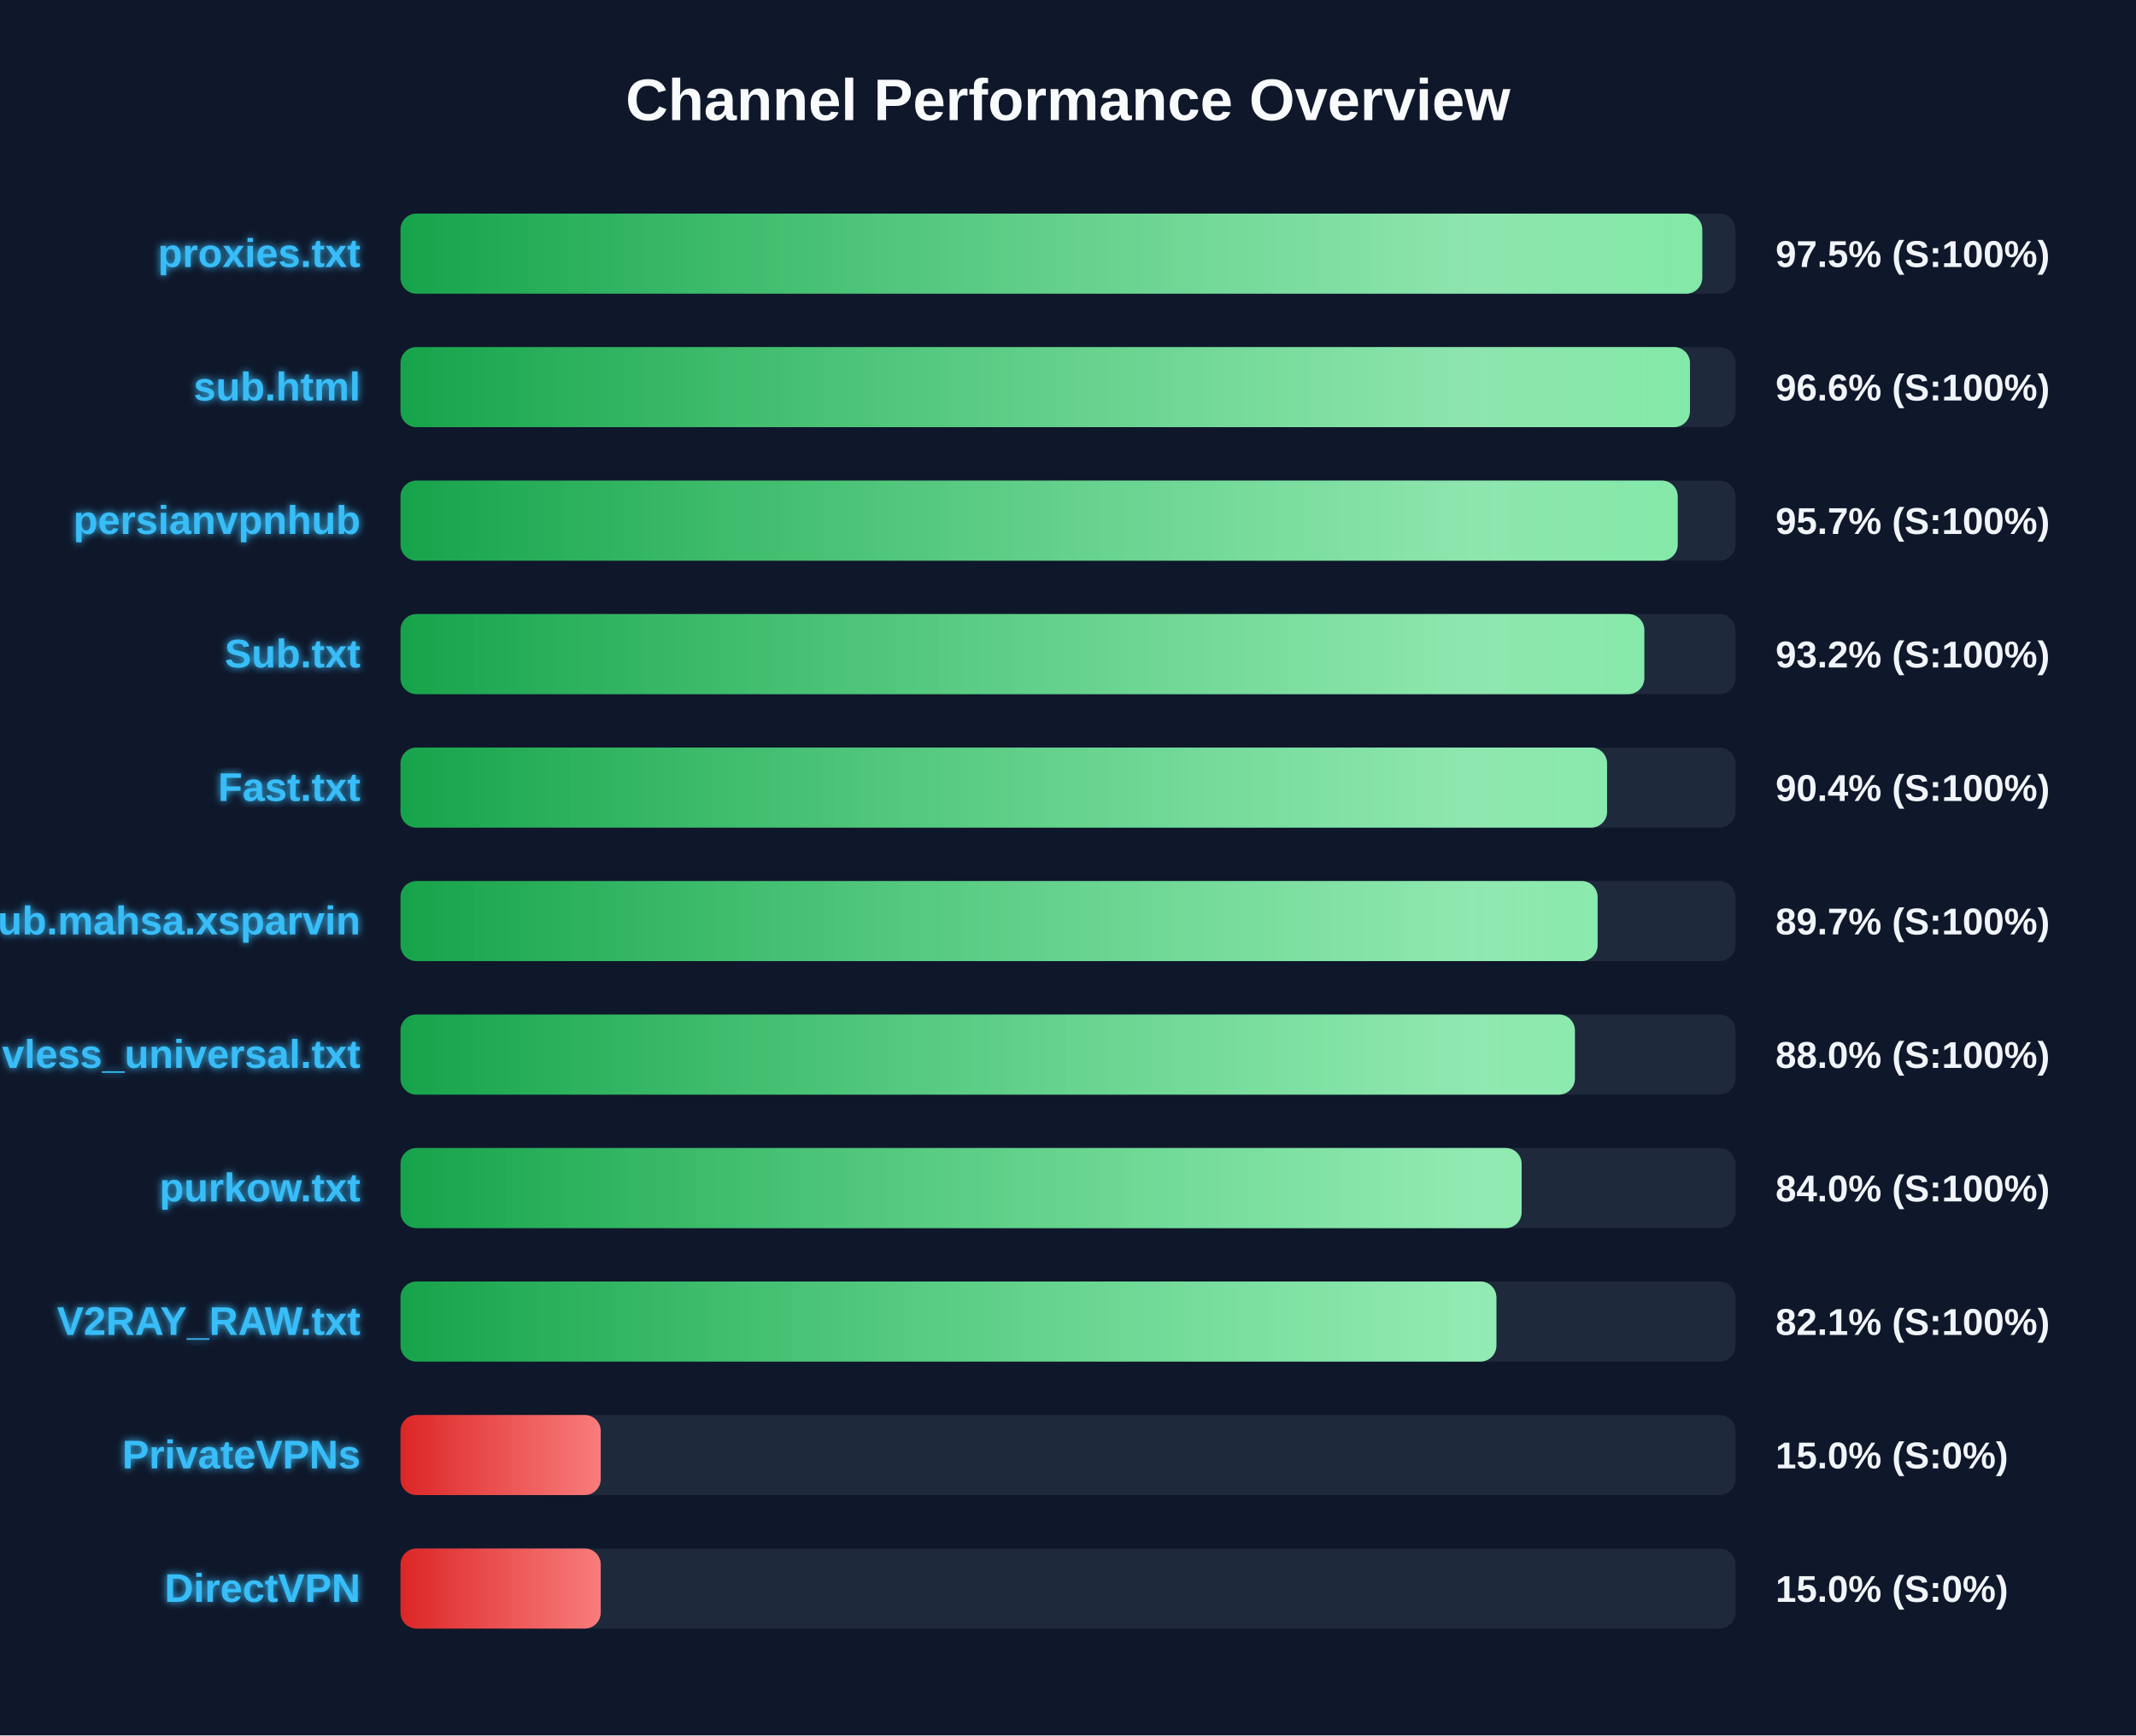
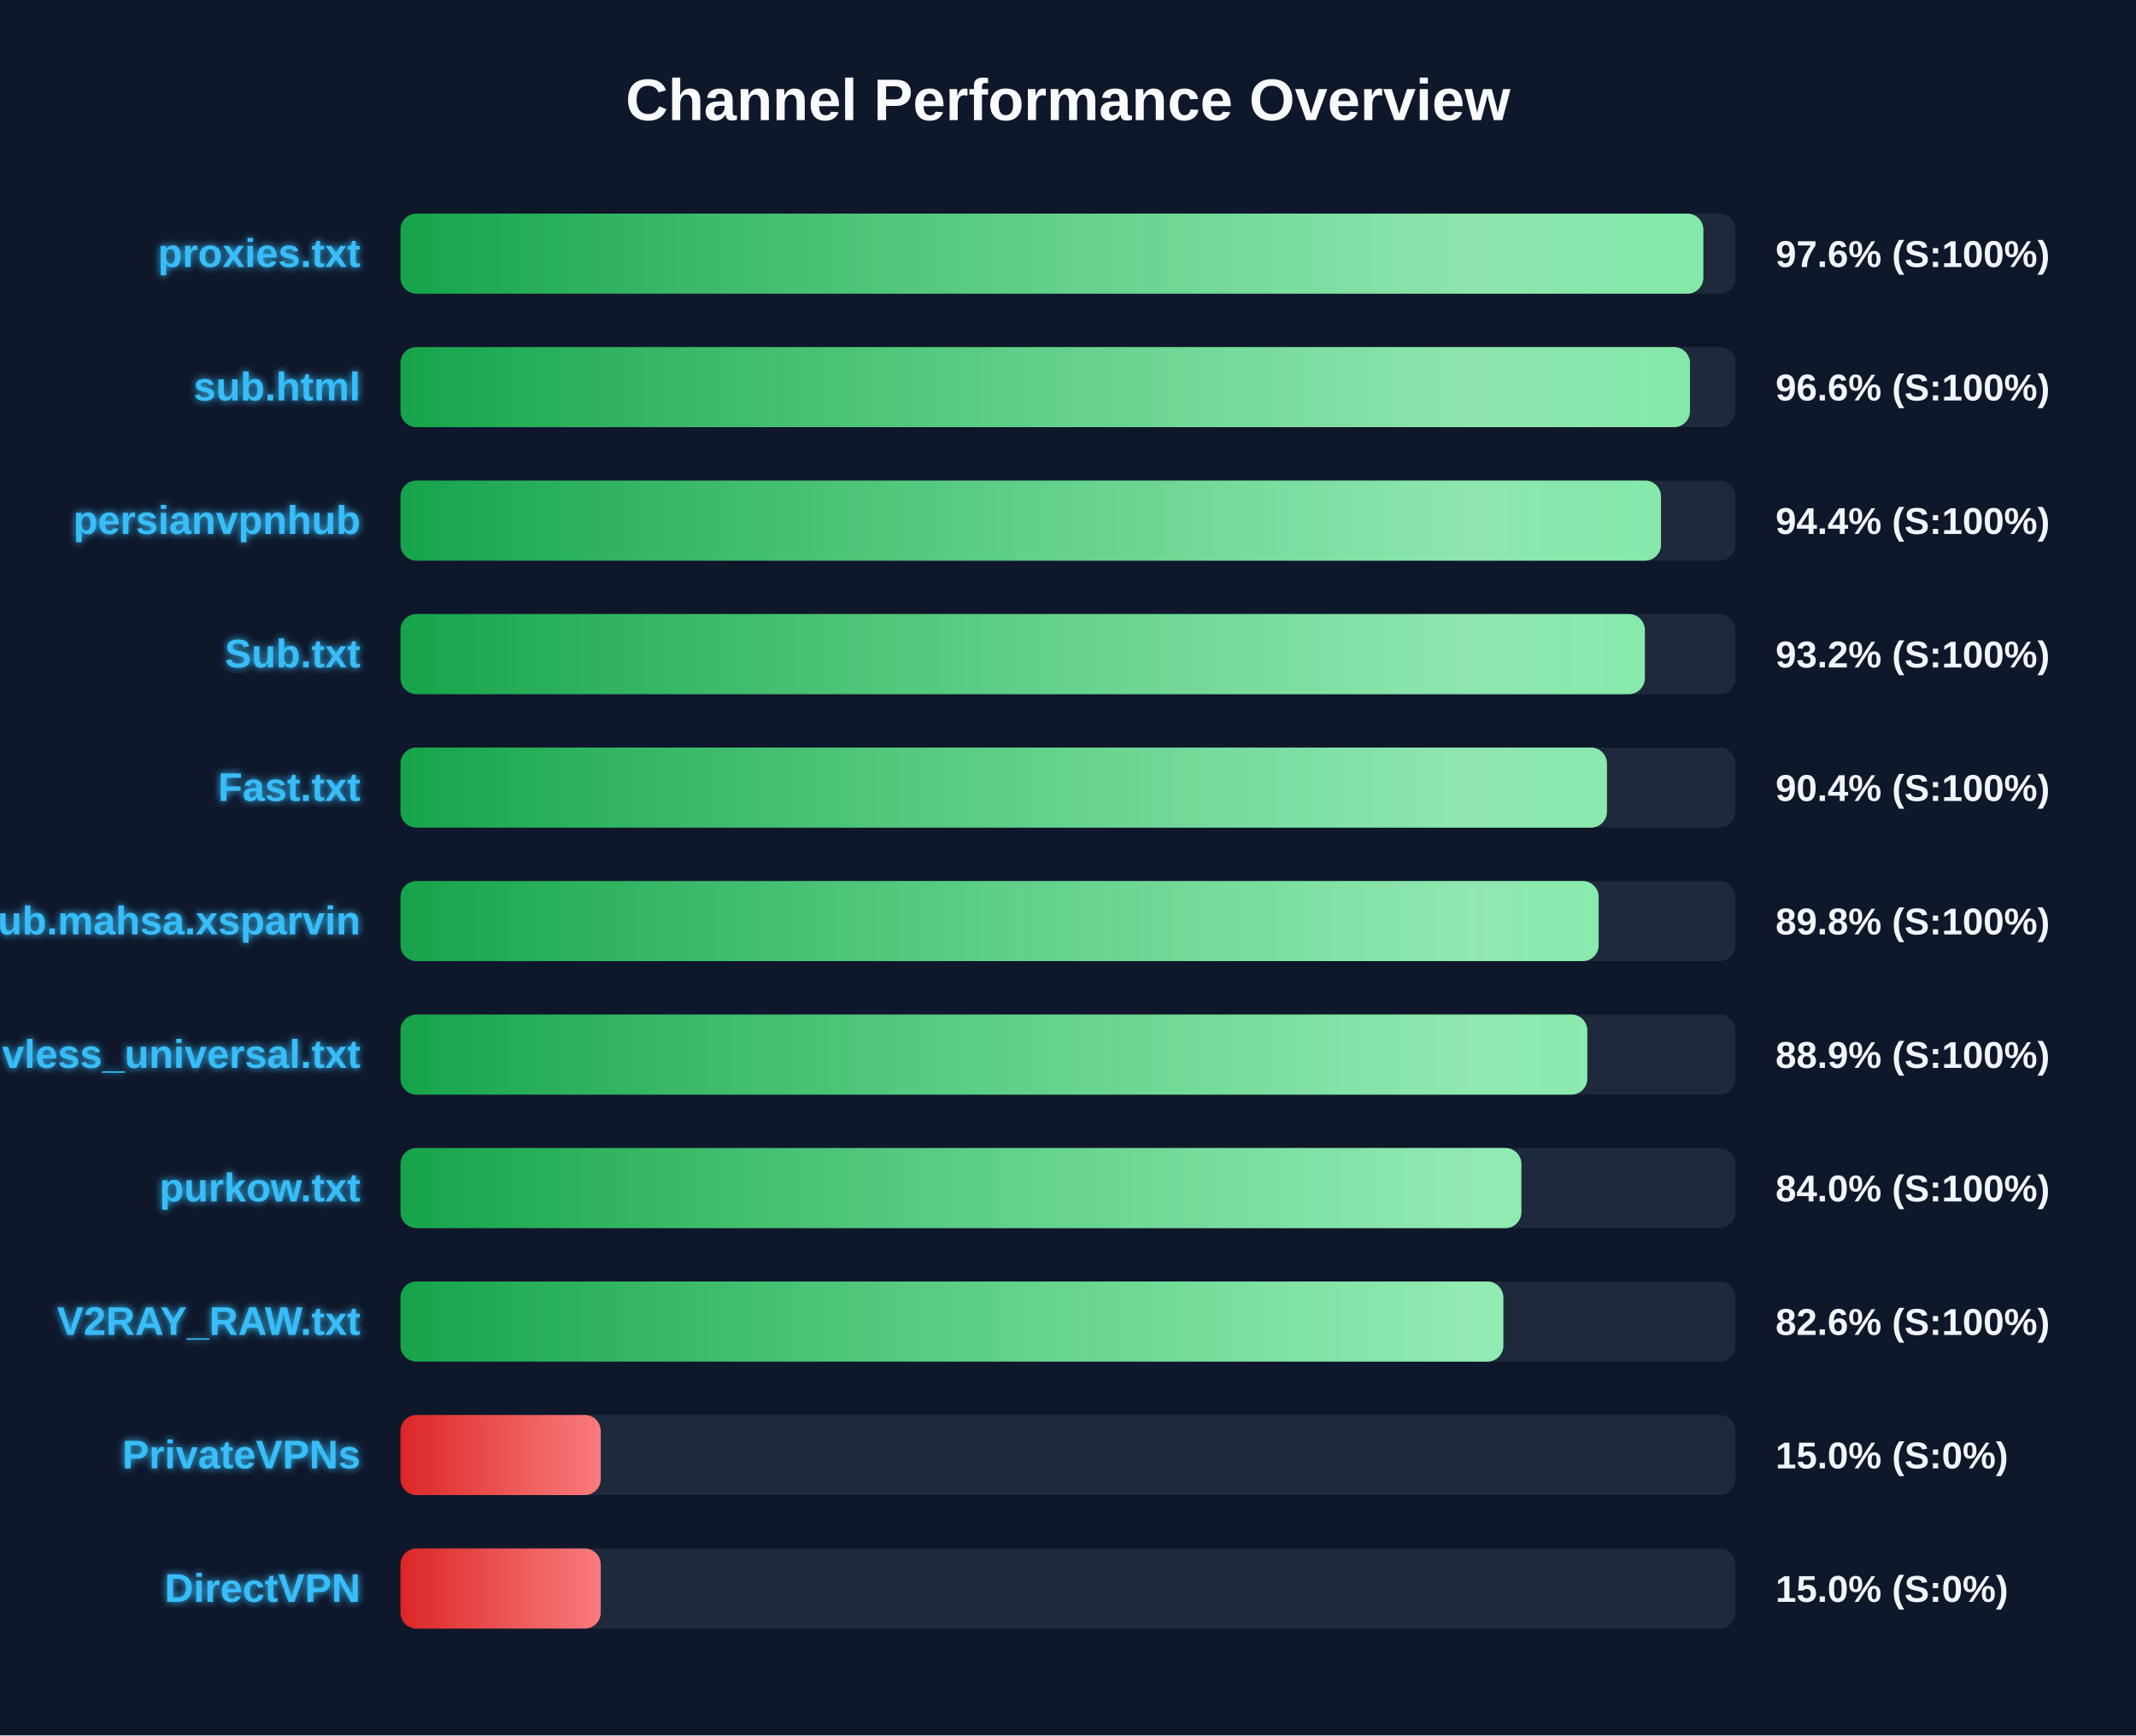
<svg xmlns="http://www.w3.org/2000/svg" width="800" height="650" version="1.1">
  <defs>
    <linearGradient id="grad-green" x1="0%" y1="0%" x2="100%" y2="0%">
      <stop offset="0%" stop-color="#16a34a" />
      <stop offset="100%" stop-color="#4ade80" />
    </linearGradient>
    <linearGradient id="grad-yellow" x1="0%" y1="0%" x2="100%" y2="0%">
      <stop offset="0%" stop-color="#ca8a04" />
      <stop offset="100%" stop-color="#fde047" />
    </linearGradient>
    <linearGradient id="grad-red" x1="0%" y1="0%" x2="100%" y2="0%">
      <stop offset="0%" stop-color="#dc2626" />
      <stop offset="100%" stop-color="#f87171" />
    </linearGradient>
    <linearGradient id="shimmer" x1="0%" y1="0%" x2="100%" y2="0%">
      <stop offset="0%" stop-color="rgba(255,255,255,0)" />
      <stop offset="50%" stop-color="rgba(255,255,255,0.4)" />
      <stop offset="100%" stop-color="rgba(255,255,255,0)" />
    </linearGradient>
    <filter id="glow" x="-20%" y="-20%" width="140%" height="140%">
      <feGaussianBlur stdDeviation="1.5" result="blur" />
      <feComposite in="SourceGraphic" in2="blur" operator="over" />
    </filter>
  </defs>
  <style>
        .bg-rect { fill: #0f172a; }
        .title { font: bold 22px 'Segoe UI', Arial, sans-serif; fill: #f8fafc; }
        .row { font: bold 15px 'Segoe UI', Arial, sans-serif; fill: #38bdf8; filter: url(#glow); }
        .score { font: bold 14px 'Segoe UI', Arial, sans-serif; fill: #f1f5f9; }
        @keyframes shimmer-anim {
            0% { transform: translateX(-100%); }
            100% { transform: translateX(200%); }
        }
        .shimmer-rect {
            animation: shimmer-anim 2.5s infinite linear;
        }
    </style>
  <rect width="100%" height="100%" class="bg-rect" />
  <text x="400" y="45" text-anchor="middle" class="title">Channel Performance Overview</text>
  <rect x="150" y="80" width="500" height="30" fill="#1e293b" rx="6" />
  <clipPath id="clip-0">
-     <rect x="150" y="80" width="487.55" height="30" rx="6" />
+     <rect x="150" y="80" width="487.95" height="30" rx="6" />
  </clipPath>
-   <rect x="150" y="80" width="487.55" height="30" fill="url(#grad-green)" rx="6" />
+   <rect x="150" y="80" width="487.95" height="30" fill="url(#grad-green)" rx="6" />
  <g clip-path="url(#clip-0)">
    <rect x="150" y="80" width="100%" height="30" fill="url(#shimmer)" class="shimmer-rect" />
  </g>
  <text x="135" y="100" text-anchor="end" class="row">proxies.txt</text>
-   <text x="665" y="100" text-anchor="start" class="score">97.5% (S:100%)</text>
+   <text x="665" y="100" text-anchor="start" class="score">97.6% (S:100%)</text>
  <rect x="150" y="130" width="500" height="30" fill="#1e293b" rx="6" />
  <clipPath id="clip-1">
    <rect x="150" y="130" width="482.95" height="30" rx="6" />
  </clipPath>
  <rect x="150" y="130" width="482.95" height="30" fill="url(#grad-green)" rx="6" />
  <g clip-path="url(#clip-1)">
    <rect x="150" y="130" width="100%" height="30" fill="url(#shimmer)" class="shimmer-rect" />
  </g>
  <text x="135" y="150" text-anchor="end" class="row">sub.html</text>
  <text x="665" y="150" text-anchor="start" class="score">96.6% (S:100%)</text>
  <rect x="150" y="180" width="500" height="30" fill="#1e293b" rx="6" />
  <clipPath id="clip-2">
-     <rect x="150" y="180" width="478.35" height="30" rx="6" />
+     <rect x="150" y="180" width="472.1" height="30" rx="6" />
  </clipPath>
-   <rect x="150" y="180" width="478.35" height="30" fill="url(#grad-green)" rx="6" />
+   <rect x="150" y="180" width="472.1" height="30" fill="url(#grad-green)" rx="6" />
  <g clip-path="url(#clip-2)">
    <rect x="150" y="180" width="100%" height="30" fill="url(#shimmer)" class="shimmer-rect" />
  </g>
  <text x="135" y="200" text-anchor="end" class="row">persianvpnhub</text>
-   <text x="665" y="200" text-anchor="start" class="score">95.7% (S:100%)</text>
+   <text x="665" y="200" text-anchor="start" class="score">94.4% (S:100%)</text>
  <rect x="150" y="230" width="500" height="30" fill="#1e293b" rx="6" />
  <clipPath id="clip-3">
-     <rect x="150" y="230" width="465.85" height="30" rx="6" />
+     <rect x="150" y="230" width="466.05" height="30" rx="6" />
  </clipPath>
-   <rect x="150" y="230" width="465.85" height="30" fill="url(#grad-green)" rx="6" />
+   <rect x="150" y="230" width="466.05" height="30" fill="url(#grad-green)" rx="6" />
  <g clip-path="url(#clip-3)">
    <rect x="150" y="230" width="100%" height="30" fill="url(#shimmer)" class="shimmer-rect" />
  </g>
  <text x="135" y="250" text-anchor="end" class="row">Sub.txt</text>
  <text x="665" y="250" text-anchor="start" class="score">93.2% (S:100%)</text>
  <rect x="150" y="280" width="500" height="30" fill="#1e293b" rx="6" />
  <clipPath id="clip-4">
-     <rect x="150" y="280" width="451.9" height="30" rx="6" />
+     <rect x="150" y="280" width="451.85" height="30" rx="6" />
  </clipPath>
-   <rect x="150" y="280" width="451.9" height="30" fill="url(#grad-green)" rx="6" />
+   <rect x="150" y="280" width="451.85" height="30" fill="url(#grad-green)" rx="6" />
  <g clip-path="url(#clip-4)">
    <rect x="150" y="280" width="100%" height="30" fill="url(#shimmer)" class="shimmer-rect" />
  </g>
  <text x="135" y="300" text-anchor="end" class="row">Fast.txt</text>
  <text x="665" y="300" text-anchor="start" class="score">90.4% (S:100%)</text>
  <rect x="150" y="330" width="500" height="30" fill="#1e293b" rx="6" />
  <clipPath id="clip-5">
-     <rect x="150" y="330" width="448.35" height="30" rx="6" />
+     <rect x="150" y="330" width="448.75" height="30" rx="6" />
  </clipPath>
-   <rect x="150" y="330" width="448.35" height="30" fill="url(#grad-green)" rx="6" />
+   <rect x="150" y="330" width="448.75" height="30" fill="url(#grad-green)" rx="6" />
  <g clip-path="url(#clip-5)">
    <rect x="150" y="330" width="100%" height="30" fill="url(#shimmer)" class="shimmer-rect" />
  </g>
  <text x="135" y="350" text-anchor="end" class="row">Sub.mahsa.xsparvin</text>
-   <text x="665" y="350" text-anchor="start" class="score">89.7% (S:100%)</text>
+   <text x="665" y="350" text-anchor="start" class="score">89.8% (S:100%)</text>
  <rect x="150" y="380" width="500" height="30" fill="#1e293b" rx="6" />
  <clipPath id="clip-6">
-     <rect x="150" y="380" width="439.85" height="30" rx="6" />
+     <rect x="150" y="380" width="444.5" height="30" rx="6" />
  </clipPath>
-   <rect x="150" y="380" width="439.85" height="30" fill="url(#grad-green)" rx="6" />
+   <rect x="150" y="380" width="444.5" height="30" fill="url(#grad-green)" rx="6" />
  <g clip-path="url(#clip-6)">
    <rect x="150" y="380" width="100%" height="30" fill="url(#shimmer)" class="shimmer-rect" />
  </g>
  <text x="135" y="400" text-anchor="end" class="row">vless_universal.txt</text>
-   <text x="665" y="400" text-anchor="start" class="score">88.0% (S:100%)</text>
+   <text x="665" y="400" text-anchor="start" class="score">88.9% (S:100%)</text>
  <rect x="150" y="430" width="500" height="30" fill="#1e293b" rx="6" />
  <clipPath id="clip-7">
-     <rect x="150" y="430" width="419.9" height="30" rx="6" />
+     <rect x="150" y="430" width="419.8" height="30" rx="6" />
  </clipPath>
-   <rect x="150" y="430" width="419.9" height="30" fill="url(#grad-green)" rx="6" />
+   <rect x="150" y="430" width="419.8" height="30" fill="url(#grad-green)" rx="6" />
  <g clip-path="url(#clip-7)">
    <rect x="150" y="430" width="100%" height="30" fill="url(#shimmer)" class="shimmer-rect" />
  </g>
  <text x="135" y="450" text-anchor="end" class="row">purkow.txt</text>
  <text x="665" y="450" text-anchor="start" class="score">84.0% (S:100%)</text>
  <rect x="150" y="480" width="500" height="30" fill="#1e293b" rx="6" />
  <clipPath id="clip-8">
-     <rect x="150" y="480" width="410.45" height="30" rx="6" />
+     <rect x="150" y="480" width="413.05" height="30" rx="6" />
  </clipPath>
-   <rect x="150" y="480" width="410.45" height="30" fill="url(#grad-green)" rx="6" />
+   <rect x="150" y="480" width="413.05" height="30" fill="url(#grad-green)" rx="6" />
  <g clip-path="url(#clip-8)">
    <rect x="150" y="480" width="100%" height="30" fill="url(#shimmer)" class="shimmer-rect" />
  </g>
  <text x="135" y="500" text-anchor="end" class="row">V2RAY_RAW.txt</text>
-   <text x="665" y="500" text-anchor="start" class="score">82.1% (S:100%)</text>
+   <text x="665" y="500" text-anchor="start" class="score">82.6% (S:100%)</text>
  <rect x="150" y="530" width="500" height="30" fill="#1e293b" rx="6" />
  <clipPath id="clip-9">
    <rect x="150" y="530" width="75.0" height="30" rx="6" />
  </clipPath>
  <rect x="150" y="530" width="75.0" height="30" fill="url(#grad-red)" rx="6" />
  <g clip-path="url(#clip-9)">
    <rect x="150" y="530" width="100%" height="30" fill="url(#shimmer)" class="shimmer-rect" />
  </g>
  <text x="135" y="550" text-anchor="end" class="row">PrivateVPNs</text>
  <text x="665" y="550" text-anchor="start" class="score">15.0% (S:0%)</text>
  <rect x="150" y="580" width="500" height="30" fill="#1e293b" rx="6" />
  <clipPath id="clip-10">
    <rect x="150" y="580" width="75.0" height="30" rx="6" />
  </clipPath>
  <rect x="150" y="580" width="75.0" height="30" fill="url(#grad-red)" rx="6" />
  <g clip-path="url(#clip-10)">
    <rect x="150" y="580" width="100%" height="30" fill="url(#shimmer)" class="shimmer-rect" />
  </g>
  <text x="135" y="600" text-anchor="end" class="row">DirectVPN</text>
  <text x="665" y="600" text-anchor="start" class="score">15.0% (S:0%)</text>
</svg>
